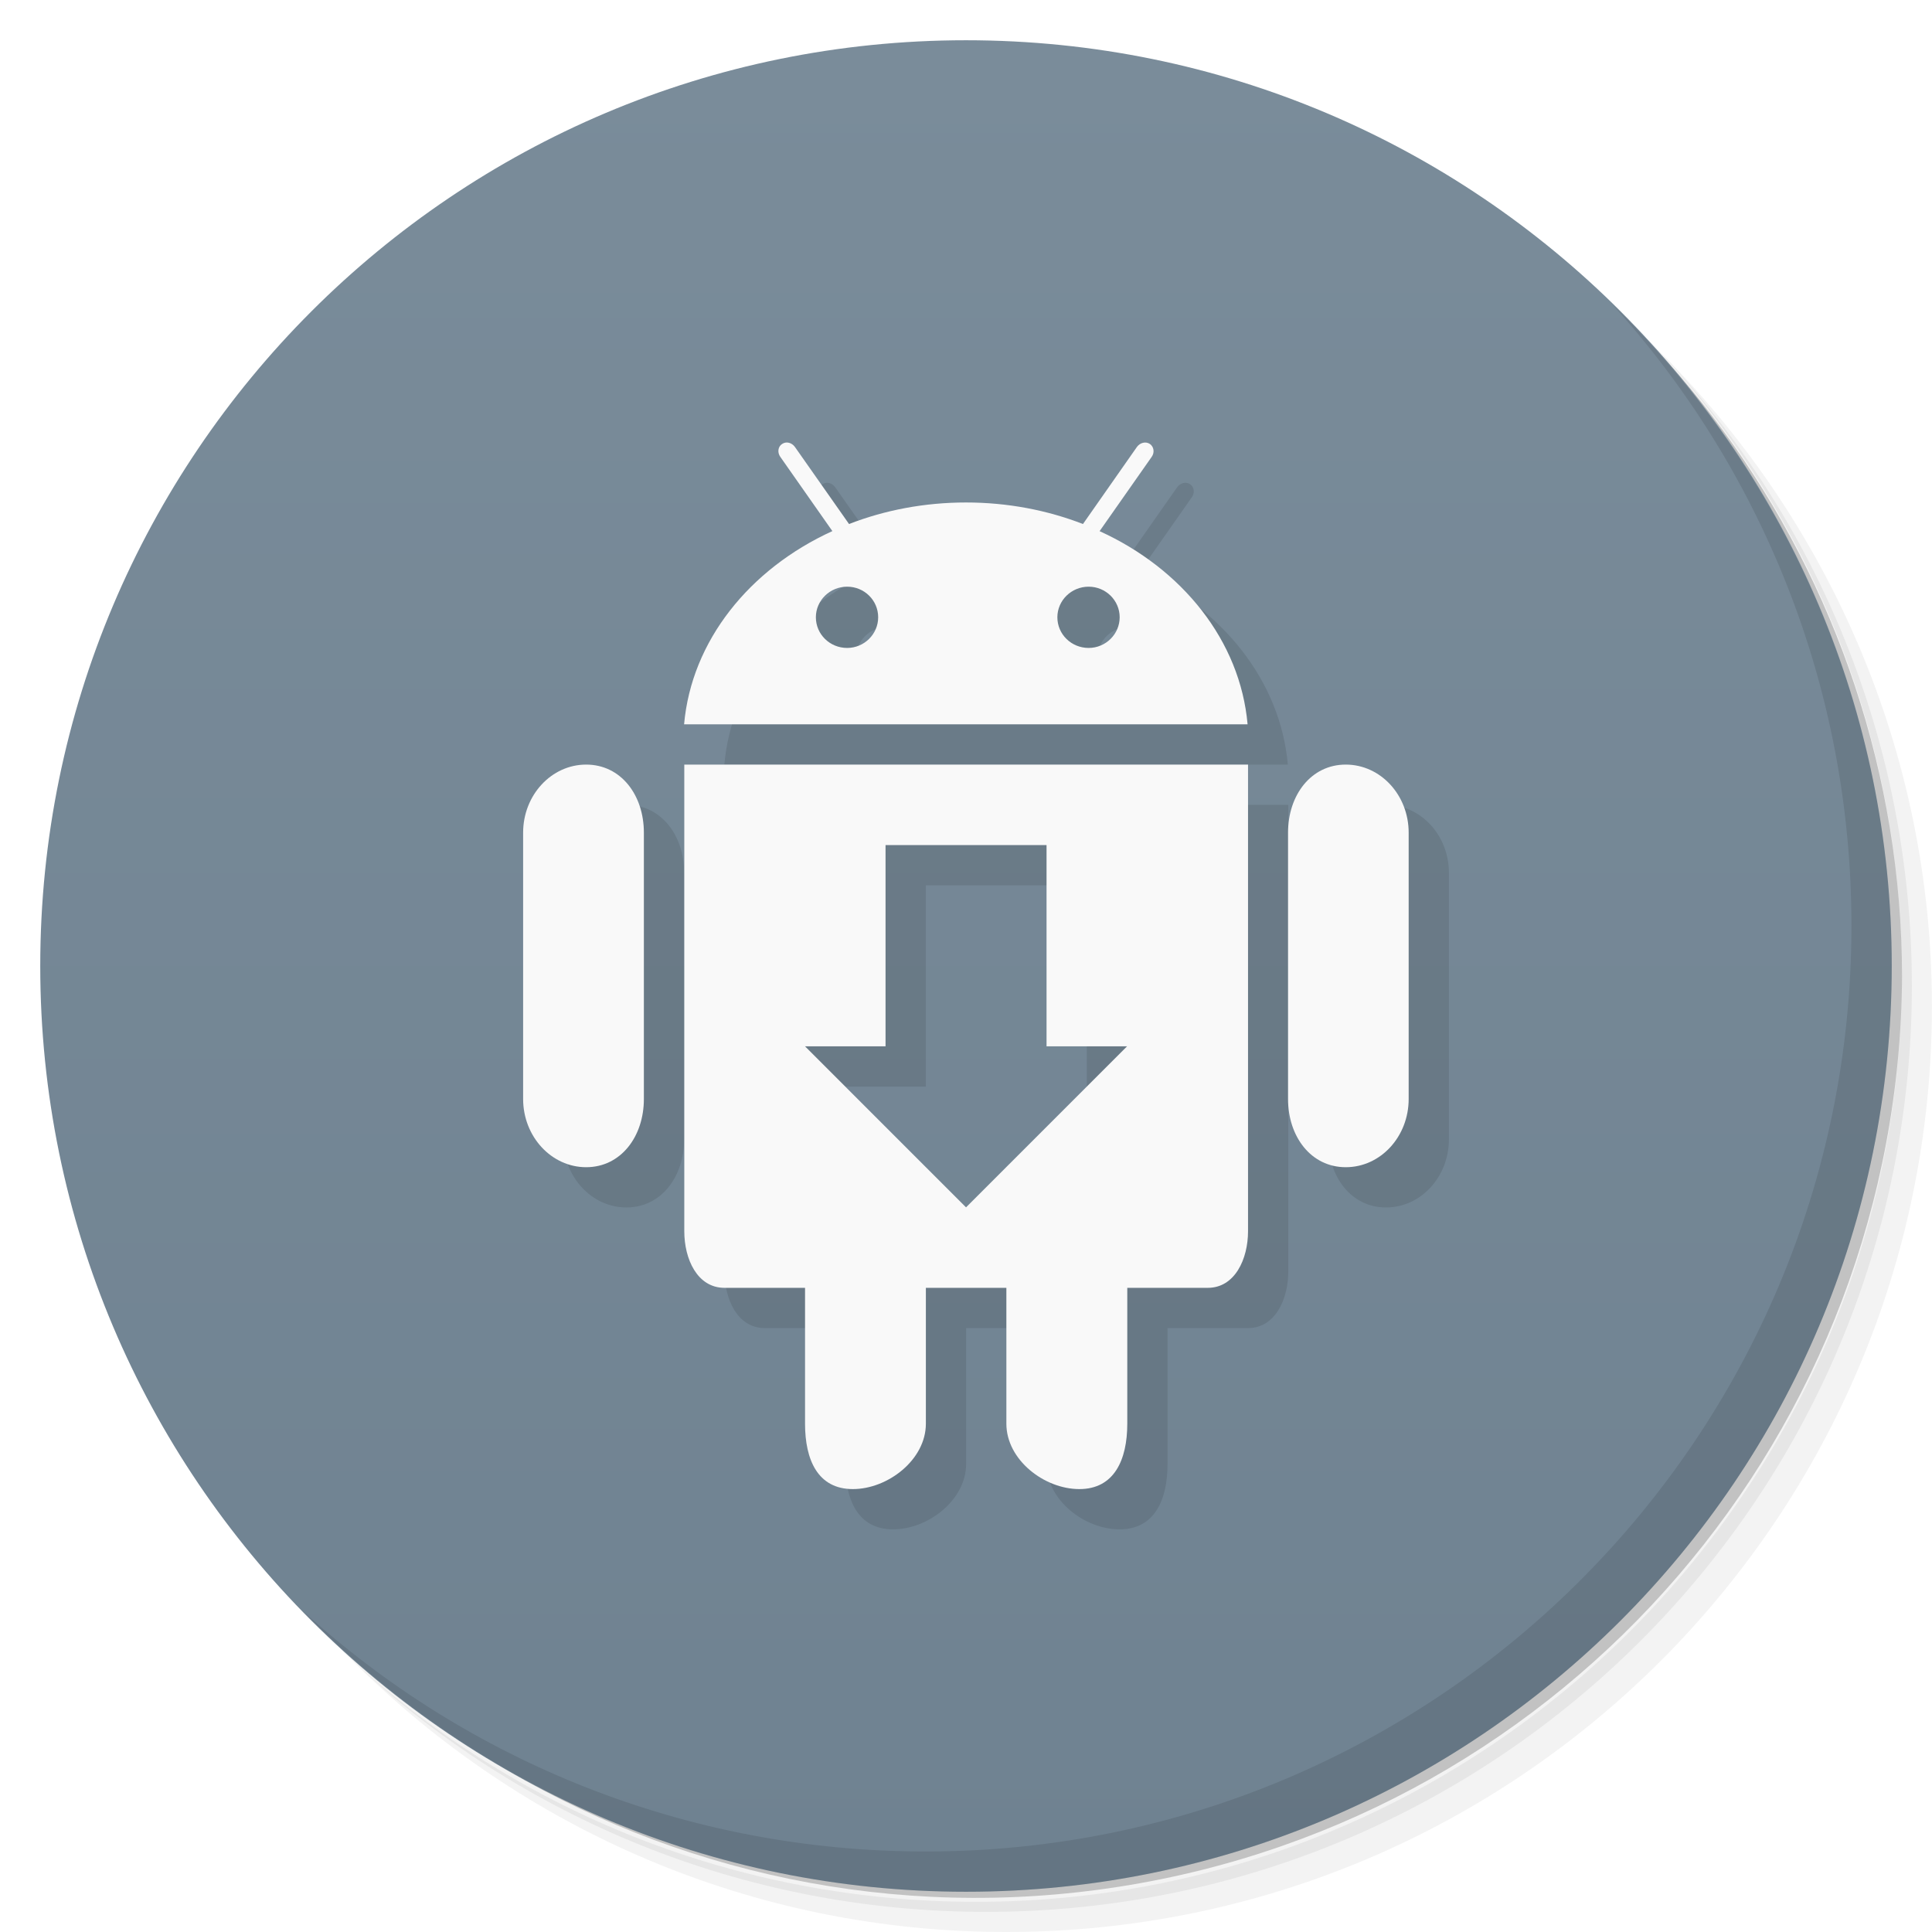
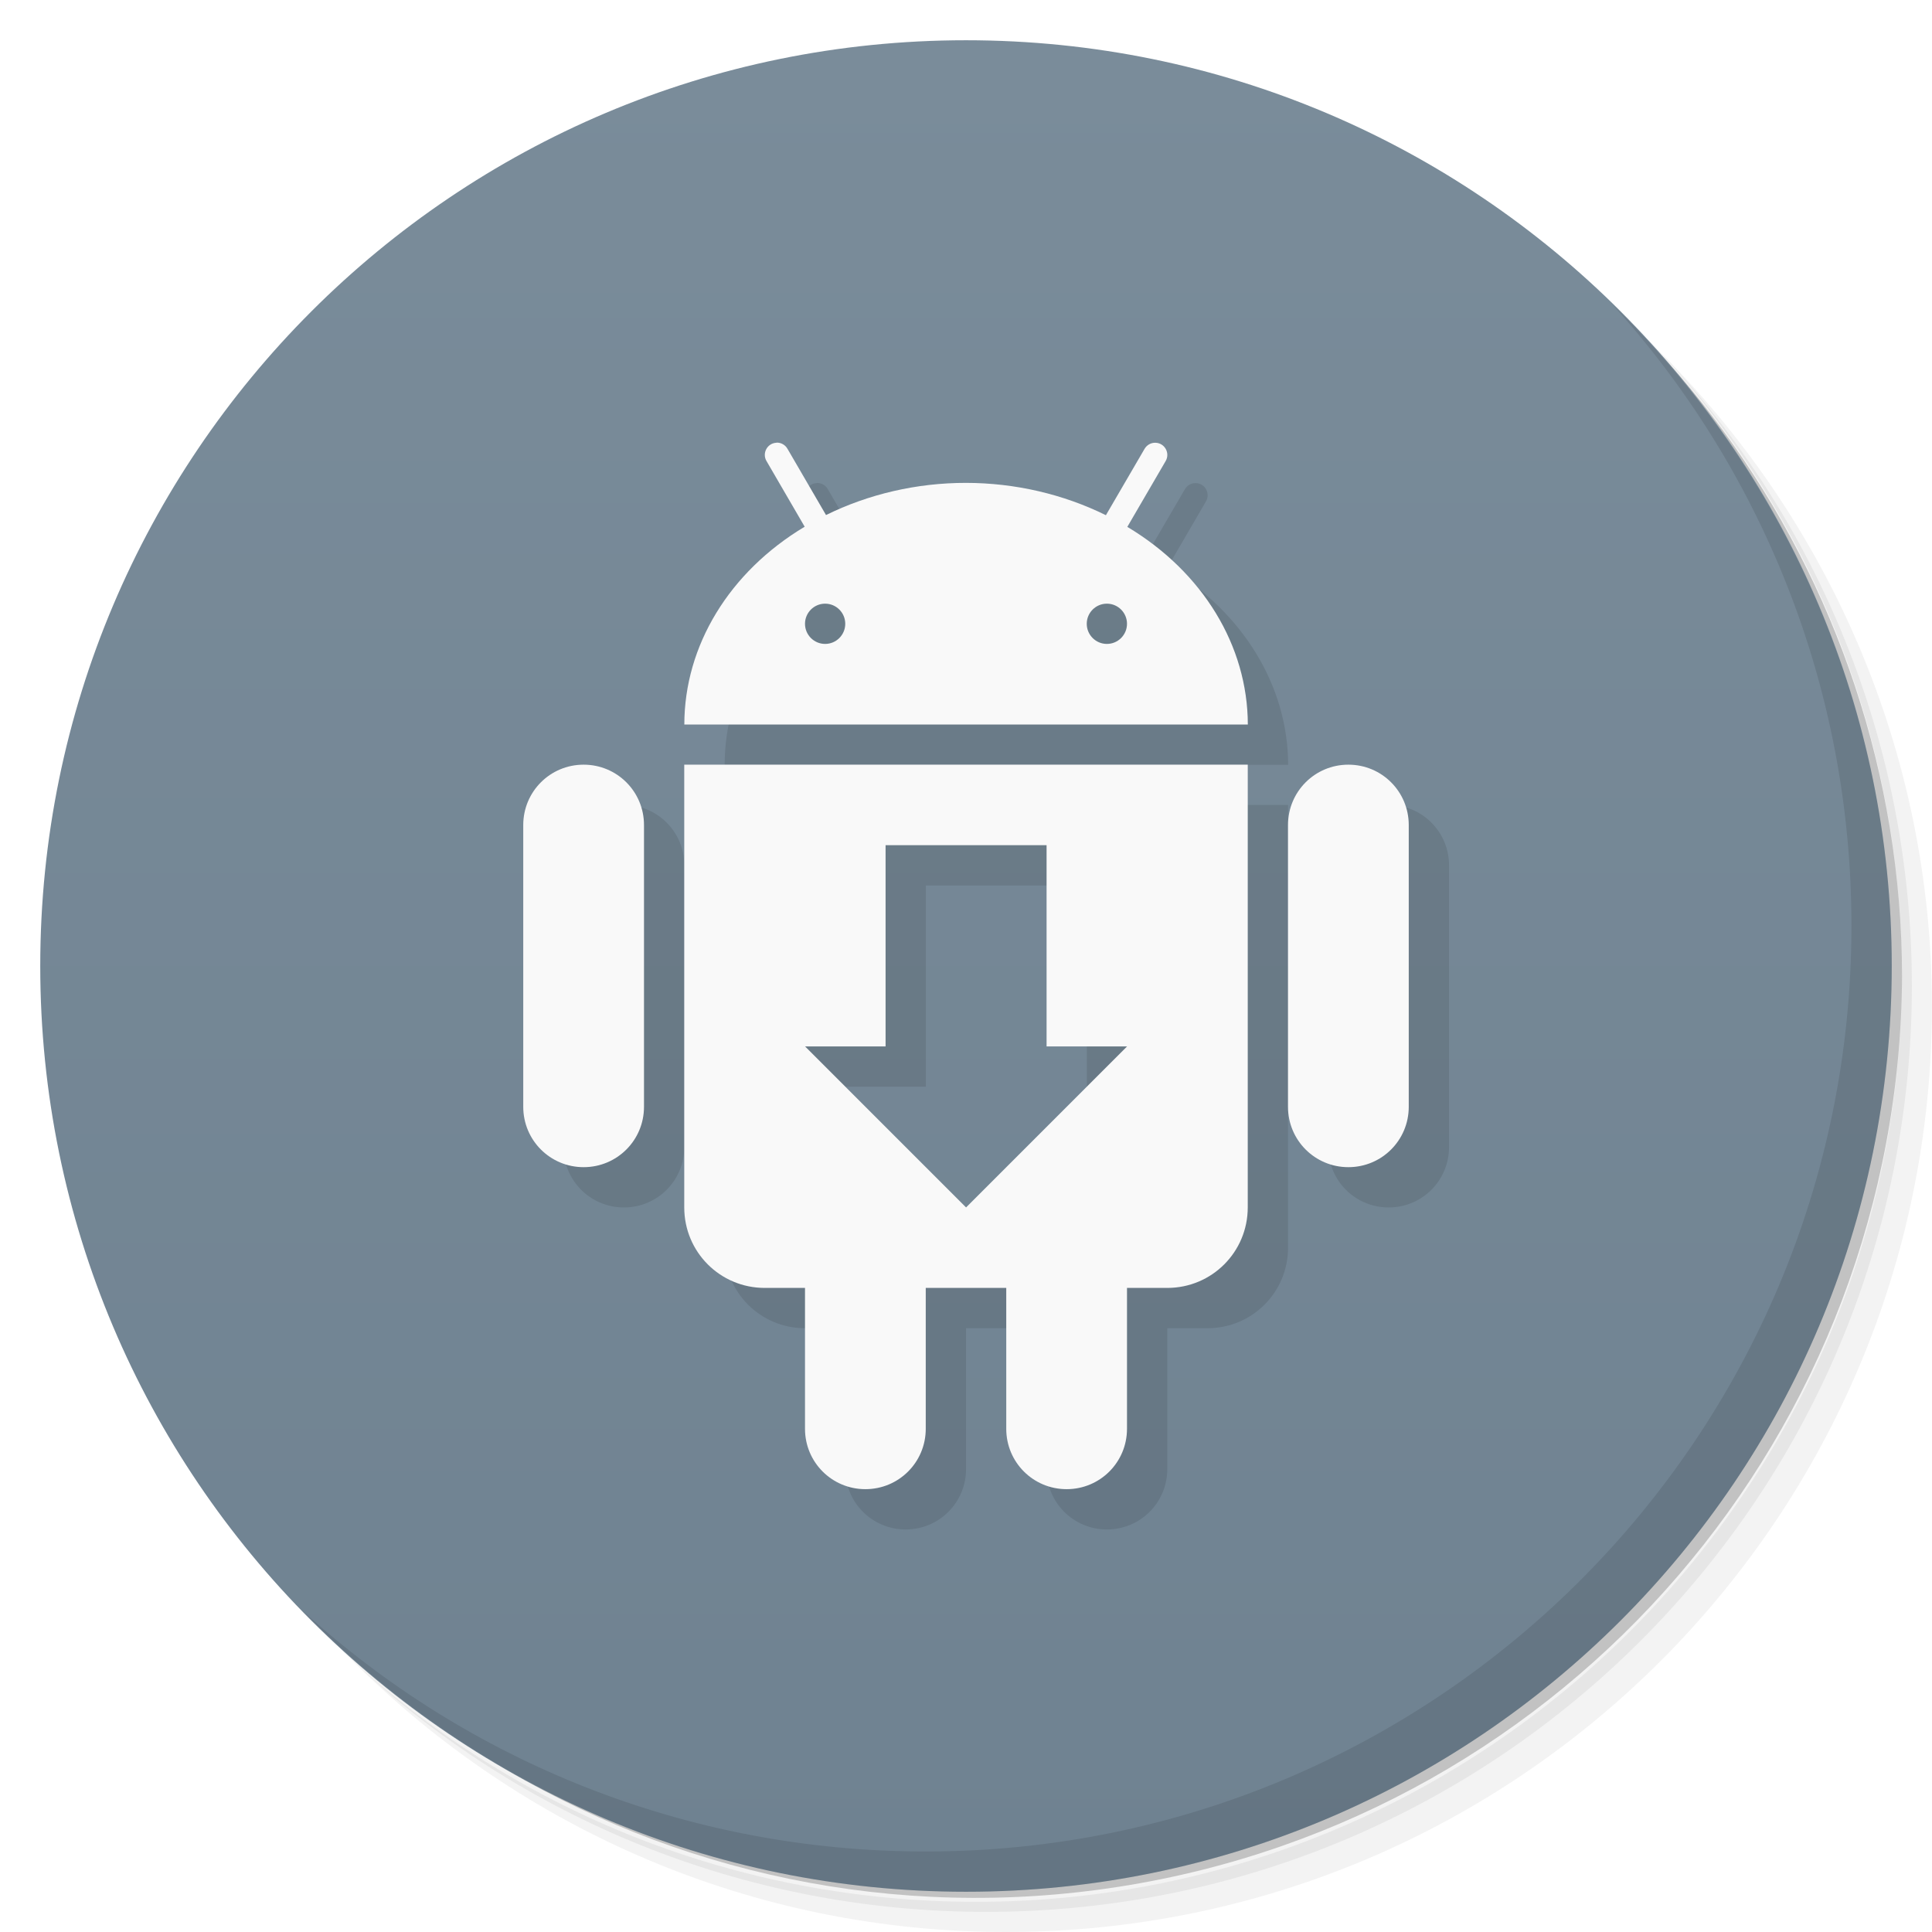
<svg xmlns="http://www.w3.org/2000/svg" viewBox="0 0 48 48">
  <defs>
    <linearGradient id="linearGradient4212" x1="1" x2="47" gradientUnits="userSpaceOnUse">
      <stop style="stop-color:#6f8291;stop-opacity:1" />
      <stop offset="1" style="stop-color:#7a8c9a;stop-opacity:1" />
    </linearGradient>
  </defs>
  <g>
    <path d="m 36.31 5 c 5.859 4.062 9.688 10.831 9.688 18.5 c 0 12.426 -10.07 22.5 -22.5 22.5 c -7.669 0 -14.438 -3.828 -18.5 -9.688 c 1.037 1.822 2.306 3.499 3.781 4.969 c 4.085 3.712 9.514 5.969 15.469 5.969 c 12.703 0 23 -10.298 23 -23 c 0 -5.954 -2.256 -11.384 -5.969 -15.469 c -1.469 -1.475 -3.147 -2.744 -4.969 -3.781 z m 4.969 3.781 c 3.854 4.113 6.219 9.637 6.219 15.719 c 0 12.703 -10.297 23 -23 23 c -6.081 0 -11.606 -2.364 -15.719 -6.219 c 4.16 4.144 9.883 6.719 16.219 6.719 c 12.703 0 23 -10.298 23 -23 c 0 -6.335 -2.575 -12.06 -6.719 -16.219 z" style="opacity:0.05" />
    <path d="m 41.28 8.781 c 3.712 4.085 5.969 9.514 5.969 15.469 c 0 12.703 -10.297 23 -23 23 c -5.954 0 -11.384 -2.256 -15.469 -5.969 c 4.113 3.854 9.637 6.219 15.719 6.219 c 12.703 0 23 -10.298 23 -23 c 0 -6.081 -2.364 -11.606 -6.219 -15.719 z" style="opacity:0.1" />
    <path d="m 31.25 2.375 c 8.615 3.154 14.75 11.417 14.75 21.13 c 0 12.426 -10.07 22.5 -22.5 22.5 c -9.708 0 -17.971 -6.135 -21.12 -14.75 a 23 23 0 0 0 44.875 -7 a 23 23 0 0 0 -16 -21.875 z" style="opacity:0.2" />
  </g>
  <g transform="matrix(0,-1,1,0,0,48)" style="fill:url(#linearGradient4212);fill-opacity:1">
    <path d="M 24,1 C 36.703,1 47,11.297 47,24 47,36.703 36.703,47 24,47 11.297,47 1,36.703 1,24 1,11.297 11.297,1 24,1 Z" />
  </g>
-   <path d="m 20.598 12 c -0.058 -0.014 -0.117 -0.004 -0.168 0.031 c -0.102 0.066 -0.121 0.211 -0.043 0.32 l 1.293 1.844 c -2.055 0.938 -3.5 2.723 -3.684 4.801 l 14 0 c -0.184 -2.078 -1.625 -3.867 -3.68 -4.801 l 0.004 0 l 1.293 -1.844 c 0.078 -0.109 0.055 -0.25 -0.043 -0.32 c -0.102 -0.07 -0.246 -0.035 -0.324 0.074 l -1.34 1.914 c -0.887 -0.344 -1.871 -0.535 -2.906 -0.535 c -1.035 0 -2.02 0.191 -2.906 0.535 l -1.344 -1.914 c -0.039 -0.055 -0.095 -0.092 -0.152 -0.105 z m 1.449 3.576 c 0.43 0 0.771 0.342 0.771 0.76 c 0 0.418 -0.346 0.762 -0.771 0.762 c -0.43 0 -0.777 -0.34 -0.777 -0.762 c 0 -0.418 0.348 -0.76 0.777 -0.76 z m 6 0 c 0.426 0 0.771 0.342 0.771 0.76 c 0 0.418 -0.346 0.762 -0.771 0.762 c -0.43 0 -0.777 -0.34 -0.777 -0.762 c 0 -0.418 0.348 -0.76 0.777 -0.76 z m -12.484 4.42 c -0.863 0 -1.566 0.758 -1.566 1.691 l 0 6.617 c 0 0.934 0.703 1.695 1.566 1.695 c 0.863 0 1.434 -0.762 1.434 -1.695 l 0 -6.617 c 0 -0.934 -0.57 -1.691 -1.434 -1.691 z m 2.438 0 l 0 11.594 c 0 0.688 0.32 1.406 1 1.406 l 2 0 l 0 3.375 c 0 0.898 0.316 1.625 1.188 1.625 c 0.867 0 1.814 -0.727 1.814 -1.625 l 0 -3.375 l 2 0 l 0 3.375 c 0 0.898 0.941 1.625 1.813 1.625 c 0.867 0 1.191 -0.727 1.191 -1.625 l 0 -3.375 l 2 0 c 0.676 0 1 -0.719 1 -1.406 l 0 -11.594 l -14.01 0 z m 16.434 0 c -0.863 0 -1.434 0.758 -1.434 1.691 l 0 6.617 c 0 0.934 0.57 1.695 1.434 1.695 c 0.867 0 1.563 -0.762 1.563 -1.695 l 0 -6.617 c 0 -0.934 -0.699 -1.691 -1.563 -1.691 z m -11.434 2 l 4 0 l 0 5 l 2 0 l -4 4 l -4 -4 l 2 0 l 0 -5 z" style="fill:#000;opacity:0.1;fill-opacity:1;stroke:none;fill-rule:nonzero" />
-   <path d="m 19.598 11 c -0.058 -0.014 -0.117 -0.004 -0.168 0.031 c -0.102 0.066 -0.121 0.211 -0.043 0.32 l 1.293 1.844 c -2.055 0.938 -3.5 2.723 -3.684 4.801 l 14 0 c -0.184 -2.078 -1.625 -3.867 -3.68 -4.801 l 0.004 0 l 1.293 -1.844 c 0.078 -0.109 0.055 -0.25 -0.043 -0.32 c -0.102 -0.07 -0.246 -0.035 -0.324 0.074 l -1.34 1.914 c -0.887 -0.344 -1.871 -0.535 -2.906 -0.535 c -1.035 0 -2.02 0.191 -2.906 0.535 l -1.344 -1.914 c -0.039 -0.055 -0.095 -0.092 -0.152 -0.105 z m 1.449 3.576 c 0.43 0 0.771 0.342 0.771 0.76 c 0 0.418 -0.346 0.762 -0.771 0.762 c -0.43 0 -0.777 -0.34 -0.777 -0.762 c 0 -0.418 0.348 -0.76 0.777 -0.76 z m 6 0 c 0.426 0 0.771 0.342 0.771 0.76 c 0 0.418 -0.346 0.762 -0.771 0.762 c -0.43 0 -0.777 -0.34 -0.777 -0.762 c 0 -0.418 0.348 -0.76 0.777 -0.76 z m -12.484 4.42 c -0.863 0 -1.566 0.758 -1.566 1.691 l 0 6.617 c 0 0.934 0.703 1.695 1.566 1.695 c 0.863 0 1.434 -0.762 1.434 -1.695 l 0 -6.617 c 0 -0.934 -0.57 -1.691 -1.434 -1.691 z m 2.438 0 l 0 11.594 c 0 0.688 0.32 1.406 1 1.406 l 2 0 l 0 3.375 c 0 0.898 0.316 1.625 1.188 1.625 c 0.867 0 1.814 -0.727 1.814 -1.625 l 0 -3.375 l 2 0 l 0 3.375 c 0 0.898 0.941 1.625 1.813 1.625 c 0.867 0 1.191 -0.727 1.191 -1.625 l 0 -3.375 l 2 0 c 0.676 0 1 -0.719 1 -1.406 l 0 -11.594 l -14.01 0 z m 16.434 0 c -0.863 0 -1.434 0.758 -1.434 1.691 l 0 6.617 c 0 0.934 0.57 1.695 1.434 1.695 c 0.867 0 1.563 -0.762 1.563 -1.695 l 0 -6.617 c 0 -0.934 -0.699 -1.691 -1.563 -1.691 z m -11.434 2 l 4 0 l 0 5 l 2 0 l -4 4 l -4 -4 l 2 0 l 0 -5 z" style="fill:#f9f9f9;fill-opacity:1;stroke:none;fill-rule:nonzero" />
  <g>
    <path d="m 40.03 7.531 c 3.712 4.084 5.969 9.514 5.969 15.469 0 12.703 -10.297 23 -23 23 c -5.954 0 -11.384 -2.256 -15.469 -5.969 4.178 4.291 10.01 6.969 16.469 6.969 c 12.703 0 23 -10.298 23 -23 0 -6.462 -2.677 -12.291 -6.969 -16.469 z" style="opacity:0.1" />
  </g>
+   <path d="m 20.291 12 0.002 0.002 c -0.229 0.01 -0.364 0.261 -0.246 0.457 l 0.947 1.629 c -1.873 1.122 -2.989 2.956 -2.99 4.914 l 14 0 c -0.004 -1.957 -1.121 -3.79 -2.994 -4.91 l 0.951 -1.633 c 0.119 -0.2 -0.023 -0.454 -0.256 -0.457 -0.111 -0.002 -0.213 0.058 -0.268 0.154 l -0.959 1.646 c -1.057 -0.522 -2.257 -0.802 -3.477 -0.803 c -1.22 -0.001 -2.419 0.278 -3.477 0.799 l -0.957 -1.645 c -0.056 -0.1 -0.163 -0.159 -0.277 -0.154 m 1.211 4 c 0.276 0 0.5 0.224 0.5 0.5 0 0.276 -0.224 0.5 -0.5 0.5 -0.276 0 -0.5 -0.224 -0.5 -0.5 0 -0.276 0.224 -0.5 0.5 -0.5 z m 7 0 c 0.276 0 0.5 0.224 0.5 0.5 0 0.276 -0.224 0.5 -0.5 0.5 -0.276 0 -0.5 -0.224 -0.5 -0.5 0 -0.276 0.224 -0.5 0.5 -0.5 z m -13 4 c -0.831 0 -1.5 0.669 -1.5 1.5 l 0 7 c 0 0.831 0.669 1.5 1.5 1.5 0.831 0 1.5 -0.669 1.5 -1.5 l 0 -7 c 0 -0.831 -0.669 -1.5 -1.5 -1.5 z m 2.5 0 0 11 c 0 1.108 0.892 2 2 2 l 1 0 0 3.5 c 0 0.831 0.669 1.5 1.5 1.5 0.831 0 1.5 -0.669 1.5 -1.5 l 0 -3.5 2 0 0 3.5 c 0 0.831 0.669 1.5 1.5 1.5 0.831 0 1.5 -0.669 1.5 -1.5 l 0 -3.5 1 0 c 1.108 0 2 -0.892 2 -2 l 0 -11 -14 0 z m 16.5 0 c -0.831 0 -1.5 0.669 -1.5 1.5 l 0 7 c 0 0.831 0.669 1.5 1.5 1.5 0.831 0 1.5 -0.669 1.5 -1.5 l 0 -7 c 0 -0.831 -0.669 -1.5 -1.5 -1.5 z m -11.498 2 4 0 0 5 2 0 -4 4 -4 -4 2 0 0 -5 z" style="fill:#000;opacity:0.1;fill-opacity:1;stroke:none" />
+   <path d="m 19.289 10.998 0.002 0.002 c -0.229 0.01 -0.364 0.261 -0.246 0.457 l 0.947 1.629 c -1.873 1.122 -2.989 2.956 -2.99 4.914 l 14 0 c -0.004 -1.957 -1.121 -3.79 -2.994 -4.91 l 0.951 -1.633 c 0.119 -0.2 -0.023 -0.454 -0.256 -0.457 -0.111 -0.002 -0.213 0.058 -0.268 0.154 l -0.959 1.646 c -1.057 -0.522 -2.257 -0.802 -3.477 -0.803 c -1.22 -0.001 -2.419 0.278 -3.477 0.799 l -0.957 -1.645 c -0.056 -0.1 -0.163 -0.159 -0.277 -0.154 z m 1.211 4 c 0.276 0 0.5 0.224 0.5 0.5 0 0.276 -0.224 0.5 -0.5 0.5 -0.276 0 -0.5 -0.224 -0.5 -0.5 0 -0.276 0.224 -0.5 0.5 -0.5 z m 7 0 c 0.276 0 0.5 0.224 0.5 0.5 0 0.276 -0.224 0.5 -0.5 0.5 -0.276 0 -0.5 -0.224 -0.5 -0.5 0 -0.276 0.224 -0.5 0.5 -0.5 z m -13 4 c -0.831 0 -1.5 0.669 -1.5 1.5 l 0 7 c 0 0.831 0.669 1.5 1.5 1.5 0.831 0 1.5 -0.669 1.5 -1.5 l 0 -7 c 0 -0.831 -0.669 -1.5 -1.5 -1.5 z m 2.5 0 0 11 c 0 1.108 0.892 2 2 2 l 1 0 0 3.5 c 0 0.831 0.669 1.5 1.5 1.5 0.831 0 1.5 -0.669 1.5 -1.5 l 0 -3.5 2 0 0 3.5 c 0 0.831 0.669 1.5 1.5 1.5 0.831 0 1.5 -0.669 1.5 -1.5 l 0 -3.5 1 0 c 1.108 0 2 -0.892 2 -2 l 0 -11 -14 0 z m 16.5 0 c -0.831 0 -1.5 0.669 -1.5 1.5 l 0 7 c 0 0.831 0.669 1.5 1.5 1.5 0.831 0 1.5 -0.669 1.5 -1.5 l 0 -7 c 0 -0.831 -0.669 -1.5 -1.5 -1.5 z m -11.498 2 l 4 0 0 5 2 0 -4 4 -4 -4 2 0 0 -5 z" style="fill:#f9f9f9;opacity:1;fill-opacity:1;stroke:none" />
</svg>
